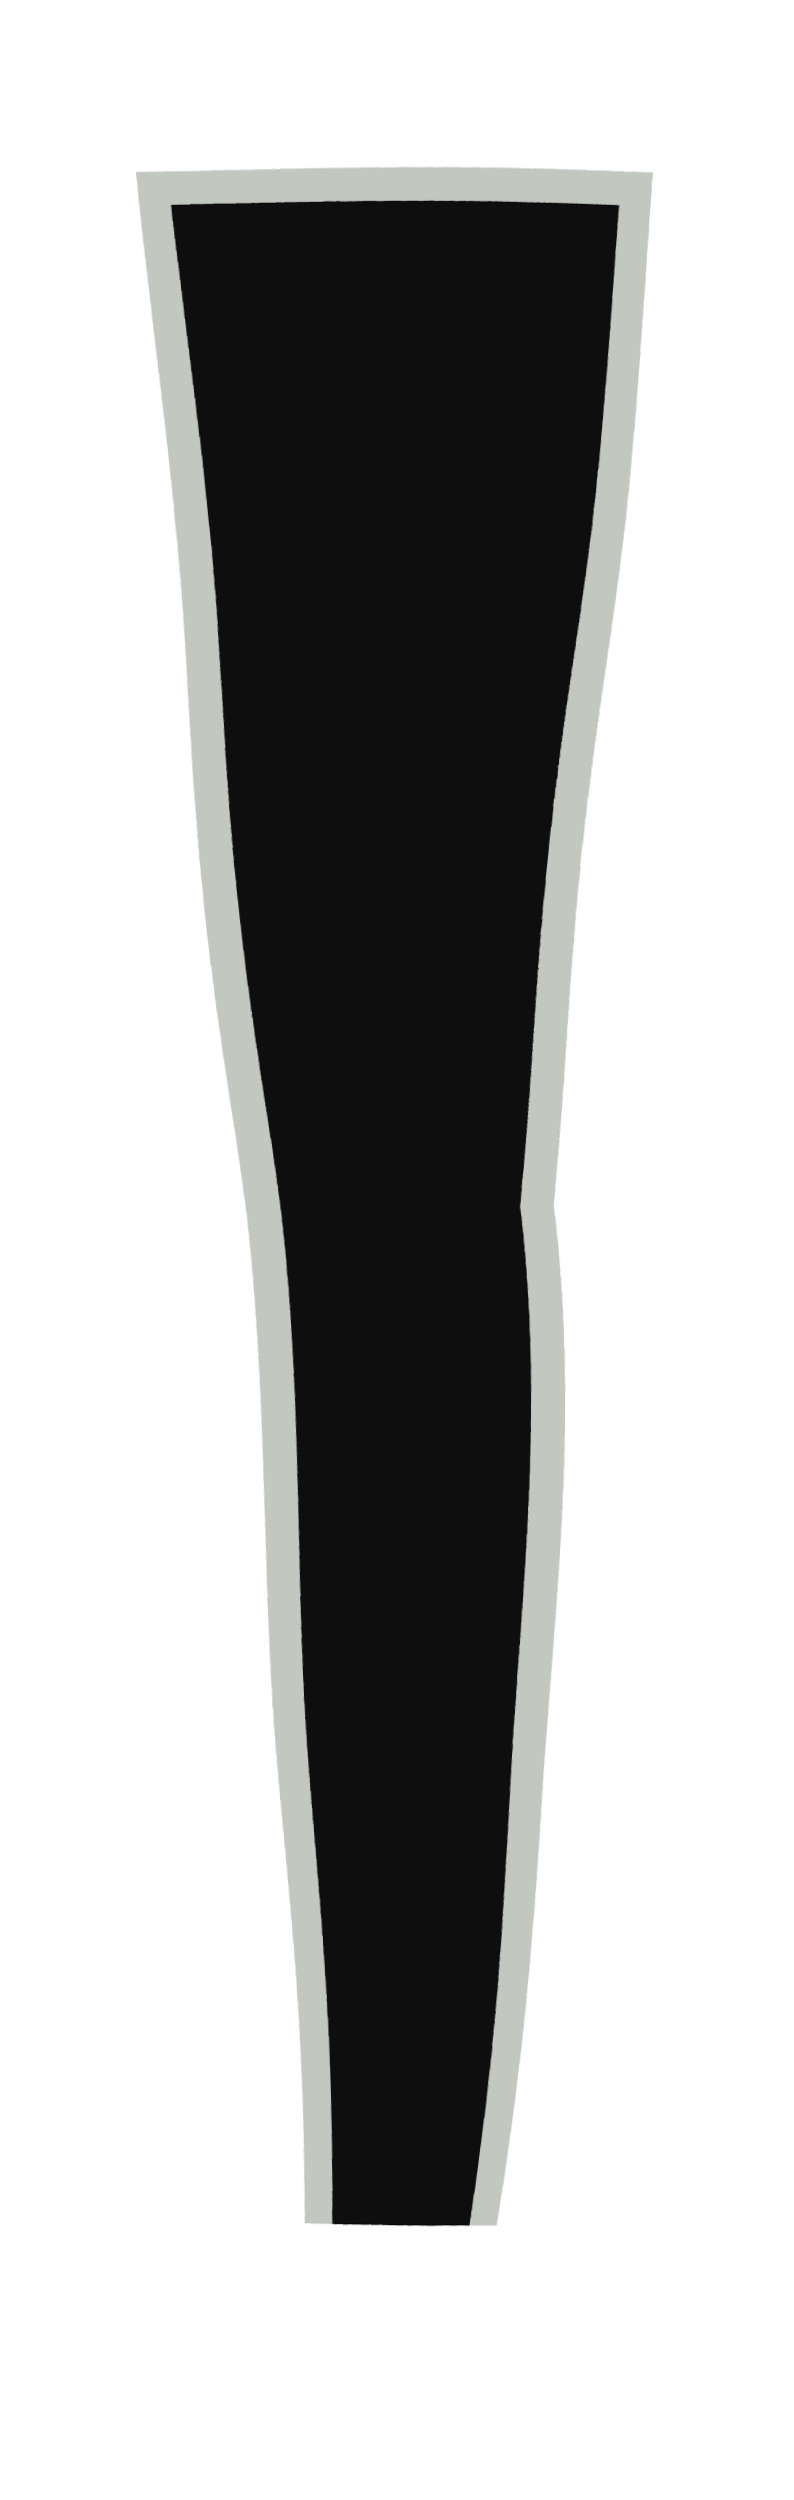
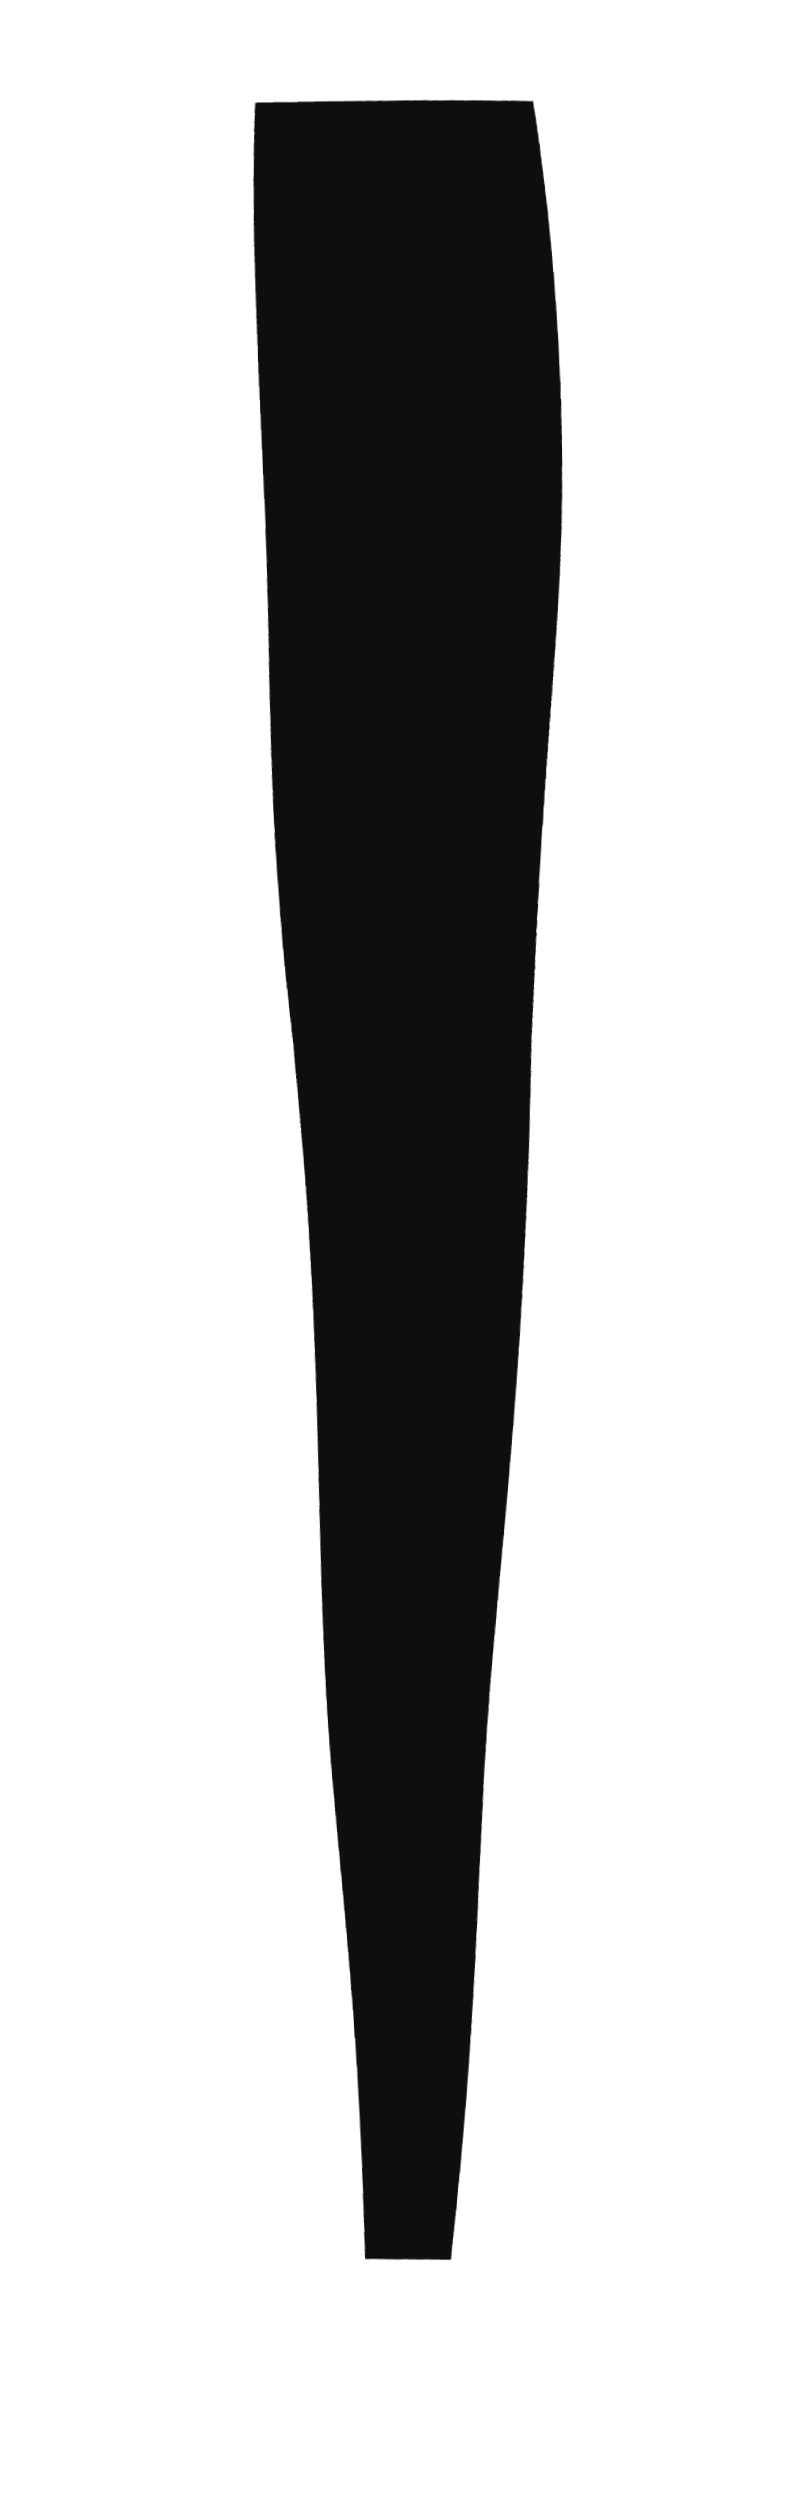
<svg xmlns="http://www.w3.org/2000/svg" viewBox="0 0 46 145" width="46" height="145">
  <defs>
    <filter id="ink" x="-40%" y="-40%" width="180%" height="180%">
      <feTurbulence type="fractalNoise" baseFrequency="0.03" numOctaves="1" seed="10" result="n" />
-       <feDisplacementMap in="SourceGraphic" in2="n" scale="2.6" xChannelSelector="R" yChannelSelector="G" />
+       <feDisplacementMap in="SourceGraphic" in2="n" scale="2.2" xChannelSelector="R" yChannelSelector="G" />
    </filter>
  </defs>
  <g filter="url(#ink)">
-     <path d="M8 10 Q10.0 35.0 14.0 70.0 Q16.0 90.0 17.4 129 L28.6 129 Q34.0 90.0 32.0 70.0 Q36.0 35.0 38 10 Z" fill="#c2c7c0" />
-     <path d="M10 12 Q12.0 35.0 16.0 70.0 Q18.0 90.0 19.0 129 L27.0 129 Q32.0 90.0 30.0 70.0 Q34.0 35.0 36 12 Z" fill="#0e0e0e" />
+     <path d="M15 6 Q14 25 17 60 Q19 95 21 131 L26 131 Q29 95 31 60 Q34 25 31 6 Z" fill="#0e0e0e" />
  </g>
</svg>
